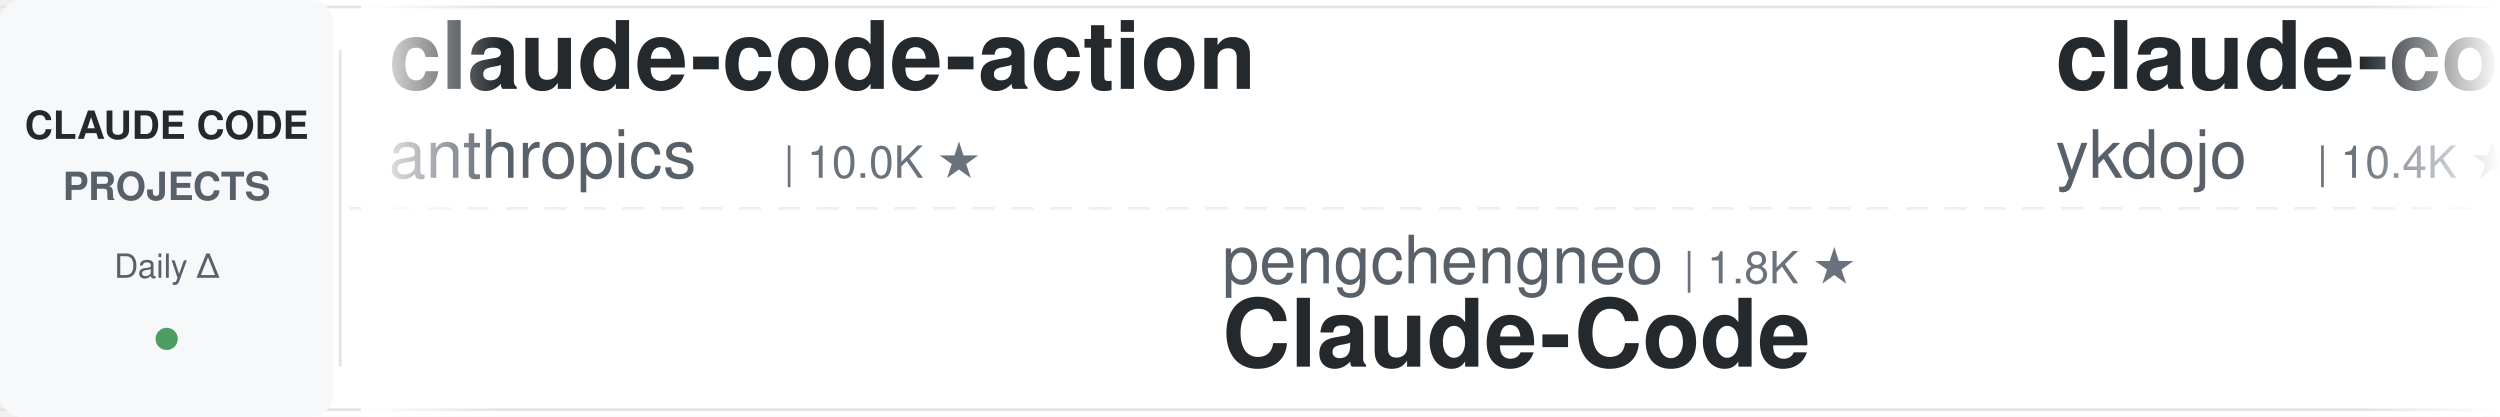
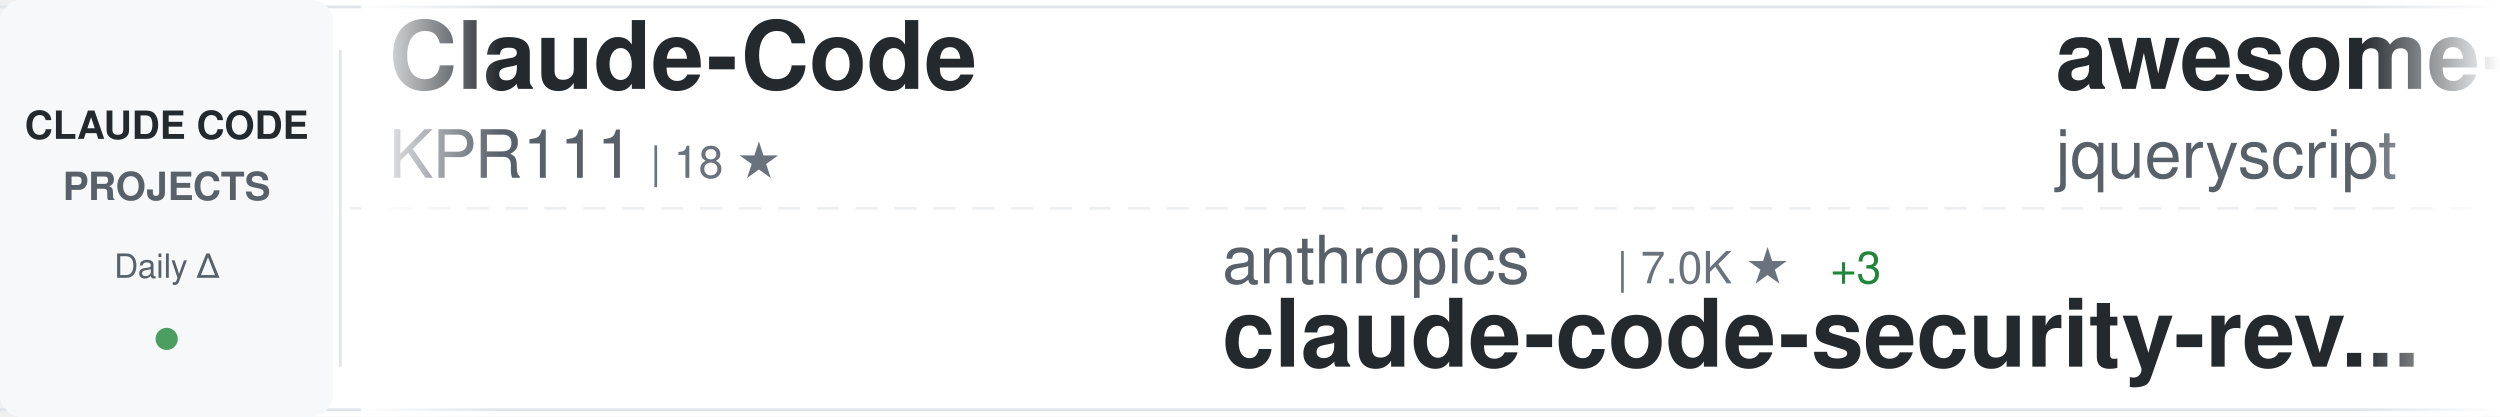
<svg xmlns="http://www.w3.org/2000/svg" width="900" height="150">
  <defs>
    <linearGradient id="awesomeLeftFade" x1="0%" y1="0%" x2="100%" y2="0%">
      <stop offset="0%" style="stop-color:#ffffff;stop-opacity:1" />
      <stop offset="100%" style="stop-color:#ffffff;stop-opacity:0" />
    </linearGradient>
    <linearGradient id="awesomeRightFade" x1="0%" y1="0%" x2="100%" y2="0%">
      <stop offset="0%" style="stop-color:#ffffff;stop-opacity:0" />
      <stop offset="100%" style="stop-color:#ffffff;stop-opacity:1" />
    </linearGradient>
  </defs>
  <rect width="900" height="150" fill="#ffffff" rx="8" />
  <rect x="0" y="2" width="900" height="1" fill="#e1e4e8" />
  <rect x="0" y="147" width="900" height="1" fill="#e1e4e8" />
  <line x1="0" y1="75" x2="900" y2="75" stroke="#e1e4e8" stroke-width="1" stroke-dasharray="8 6" opacity="0.6" />
  <rect x="0" y="0" width="120" height="150" fill="#f6f8fa" rx="8" />
  <text x="60" y="50" font-family="-apple-system, BlinkMacSystemFont, 'Segoe UI', Helvetica, Arial, sans-serif" font-size="14" font-weight="600" fill="#24292e" text-anchor="middle">CLAUDE CODE</text>
  <text x="60" y="72" font-family="-apple-system, BlinkMacSystemFont, 'Segoe UI', Helvetica, Arial, sans-serif" font-size="14" font-weight="600" fill="#586069" text-anchor="middle">PROJECTS</text>
  <text x="60" y="100" font-family="-apple-system, BlinkMacSystemFont, 'Segoe UI', Helvetica, Arial, sans-serif" font-size="12" font-weight="500" fill="#586069" text-anchor="middle">Daily Δ</text>
  <circle cx="60" cy="122" r="4" fill="#22863a" opacity="0.8" />
  <rect x="122" y="18" width="1" height="114" fill="#e1e4e8" />
  <clipPath id="awesomeTickerClip">
    <rect x="130" y="0" width="770" height="150" />
  </clipPath>
  <g clip-path="url(#awesomeTickerClip)">
    <g id="awesomeTickerItems">
      <animateTransform attributeName="transform" attributeType="XML" type="translate" from="0 0" to="-3000 0" dur="54s" repeatCount="indefinite" />
      <g transform="translate(0, 0)">
-         <text x="140" y="32" font-family="-apple-system, BlinkMacSystemFont, 'Segoe UI', Helvetica, Arial, sans-serif" font-size="34" font-weight="600" fill="#24292e">claude-code-action</text>
-         <text x="140" y="64" font-family="-apple-system, BlinkMacSystemFont, 'Segoe UI', Helvetica, Arial, sans-serif" font-size="24" font-weight="400" fill="#586069">anthropics</text>
-         <text x="282" y="64" font-family="-apple-system, BlinkMacSystemFont, 'Segoe UI', Helvetica, Arial, sans-serif" font-size="16" font-weight="500" fill="#6a737d">| 10.0K ★</text>
+         <text x="140" y="32" font-family="-apple-system, BlinkMacSystemFont, 'Segoe UI', Helvetica, Arial, sans-serif" font-size="34" font-weight="600" fill="#24292e">Claude-Code</text>
+         <text x="140" y="64" font-family="-apple-system, BlinkMacSystemFont, 'Segoe UI', Helvetica, Arial, sans-serif" font-size="24" font-weight="400" fill="#586069">KPR111</text>
+         <text x="234" y="64" font-family="-apple-system, BlinkMacSystemFont, 'Segoe UI', Helvetica, Arial, sans-serif" font-size="16" font-weight="500" fill="#6a737d">| 18 ★</text>
      </g>
      <g transform="translate(300, 0)">
-         <text x="140" y="102" font-family="-apple-system, BlinkMacSystemFont, 'Segoe UI', Helvetica, Arial, sans-serif" font-size="24" font-weight="400" fill="#586069">pengchengneo</text>
-         <text x="306" y="102" font-family="-apple-system, BlinkMacSystemFont, 'Segoe UI', Helvetica, Arial, sans-serif" font-size="16" font-weight="500" fill="#6a737d">| 1.8K ★</text>
-         <text x="140" y="132" font-family="-apple-system, BlinkMacSystemFont, 'Segoe UI', Helvetica, Arial, sans-serif" font-size="34" font-weight="600" fill="#24292e">Claude-Code</text>
+         <text x="140" y="102" font-family="-apple-system, BlinkMacSystemFont, 'Segoe UI', Helvetica, Arial, sans-serif" font-size="24" font-weight="400" fill="#586069">anthropics</text>
+         <text x="282" y="102" font-family="-apple-system, BlinkMacSystemFont, 'Segoe UI', Helvetica, Arial, sans-serif" font-size="16" font-weight="500" fill="#6a737d">| 7.0K ★</text>
+         <text x="359" y="102" font-family="-apple-system, BlinkMacSystemFont, 'Segoe UI', Helvetica, Arial, sans-serif" font-size="16" font-weight="500" fill="#22863a"> +3</text>
+         <text x="140" y="132" font-family="-apple-system, BlinkMacSystemFont, 'Segoe UI', Helvetica, Arial, sans-serif" font-size="34" font-weight="600" fill="#24292e">claude-code-security-rev...</text>
      </g>
      <g transform="translate(600, 0)">
-         <text x="140" y="32" font-family="-apple-system, BlinkMacSystemFont, 'Segoe UI', Helvetica, Arial, sans-serif" font-size="34" font-weight="600" fill="#24292e">claude-code-tips</text>
-         <text x="140" y="64" font-family="-apple-system, BlinkMacSystemFont, 'Segoe UI', Helvetica, Arial, sans-serif" font-size="24" font-weight="400" fill="#586069">ykdojo</text>
-         <text x="234" y="64" font-family="-apple-system, BlinkMacSystemFont, 'Segoe UI', Helvetica, Arial, sans-serif" font-size="16" font-weight="500" fill="#6a737d">| 10.4K ★</text>
+         <text x="140" y="32" font-family="-apple-system, BlinkMacSystemFont, 'Segoe UI', Helvetica, Arial, sans-serif" font-size="34" font-weight="600" fill="#24292e">awesome-claude-code</text>
+         <text x="140" y="64" font-family="-apple-system, BlinkMacSystemFont, 'Segoe UI', Helvetica, Arial, sans-serif" font-size="24" font-weight="400" fill="#586069">jqueryscript</text>
+         <text x="306" y="64" font-family="-apple-system, BlinkMacSystemFont, 'Segoe UI', Helvetica, Arial, sans-serif" font-size="16" font-weight="500" fill="#6a737d">| 554 ★</text>
      </g>
      <g transform="translate(900, 0)">
-         <text x="140" y="102" font-family="-apple-system, BlinkMacSystemFont, 'Segoe UI', Helvetica, Arial, sans-serif" font-size="24" font-weight="400" fill="#586069">frankbria</text>
-         <text x="270" y="102" font-family="-apple-system, BlinkMacSystemFont, 'Segoe UI', Helvetica, Arial, sans-serif" font-size="16" font-weight="500" fill="#6a737d">| 9.7K ★</text>
-         <text x="347" y="102" font-family="-apple-system, BlinkMacSystemFont, 'Segoe UI', Helvetica, Arial, sans-serif" font-size="16" font-weight="500" fill="#cb2431"> -1</text>
-         <text x="140" y="132" font-family="-apple-system, BlinkMacSystemFont, 'Segoe UI', Helvetica, Arial, sans-serif" font-size="34" font-weight="600" fill="#24292e">ralph-claude-code</text>
+         <text x="140" y="102" font-family="-apple-system, BlinkMacSystemFont, 'Segoe UI', Helvetica, Arial, sans-serif" font-size="24" font-weight="400" fill="#586069">Donchitos</text>
+         <text x="270" y="102" font-family="-apple-system, BlinkMacSystemFont, 'Segoe UI', Helvetica, Arial, sans-serif" font-size="16" font-weight="500" fill="#6a737d">| 40.2K ★</text>
+         <text x="356" y="102" font-family="-apple-system, BlinkMacSystemFont, 'Segoe UI', Helvetica, Arial, sans-serif" font-size="16" font-weight="500" fill="#22863a"> +27</text>
+         <text x="140" y="132" font-family="-apple-system, BlinkMacSystemFont, 'Segoe UI', Helvetica, Arial, sans-serif" font-size="34" font-weight="600" fill="#24292e">Claude-Code-Game-Studios</text>
      </g>
      <g transform="translate(1200, 0)">
-         <text x="140" y="32" font-family="-apple-system, BlinkMacSystemFont, 'Segoe UI', Helvetica, Arial, sans-serif" font-size="34" font-weight="600" fill="#24292e">arcads-claude-code-mrpai...</text>
-         <text x="140" y="64" font-family="-apple-system, BlinkMacSystemFont, 'Segoe UI', Helvetica, Arial, sans-serif" font-size="24" font-weight="400" fill="#586069">mrpaidsocial</text>
-         <text x="306" y="64" font-family="-apple-system, BlinkMacSystemFont, 'Segoe UI', Helvetica, Arial, sans-serif" font-size="16" font-weight="500" fill="#6a737d">| 1.7K ★</text>
+         <text x="140" y="32" font-family="-apple-system, BlinkMacSystemFont, 'Segoe UI', Helvetica, Arial, sans-serif" font-size="34" font-weight="600" fill="#24292e">claude-code-best-practic...</text>
+         <text x="140" y="64" font-family="-apple-system, BlinkMacSystemFont, 'Segoe UI', Helvetica, Arial, sans-serif" font-size="24" font-weight="400" fill="#586069">shanraisshan</text>
+         <text x="306" y="64" font-family="-apple-system, BlinkMacSystemFont, 'Segoe UI', Helvetica, Arial, sans-serif" font-size="16" font-weight="500" fill="#6a737d">| 69.2K ★</text>
+         <text x="392" y="64" font-family="-apple-system, BlinkMacSystemFont, 'Segoe UI', Helvetica, Arial, sans-serif" font-size="16" font-weight="500" fill="#22863a"> +6</text>
      </g>
      <g transform="translate(1500, 0)">
-         <text x="140" y="102" font-family="-apple-system, BlinkMacSystemFont, 'Segoe UI', Helvetica, Arial, sans-serif" font-size="24" font-weight="400" fill="#586069">VILA-Lab</text>
-         <text x="258" y="102" font-family="-apple-system, BlinkMacSystemFont, 'Segoe UI', Helvetica, Arial, sans-serif" font-size="16" font-weight="500" fill="#6a737d">| 2.2K ★</text>
-         <text x="140" y="132" font-family="-apple-system, BlinkMacSystemFont, 'Segoe UI', Helvetica, Arial, sans-serif" font-size="34" font-weight="600" fill="#24292e">Dive-into-Claude-Code</text>
+         <text x="140" y="102" font-family="-apple-system, BlinkMacSystemFont, 'Segoe UI', Helvetica, Arial, sans-serif" font-size="24" font-weight="400" fill="#586069">chauncygu</text>
+         <text x="270" y="102" font-family="-apple-system, BlinkMacSystemFont, 'Segoe UI', Helvetica, Arial, sans-serif" font-size="16" font-weight="500" fill="#6a737d">| 2.9K ★</text>
+         <text x="140" y="132" font-family="-apple-system, BlinkMacSystemFont, 'Segoe UI', Helvetica, Arial, sans-serif" font-size="34" font-weight="600" fill="#24292e">collection-claude-code-s...</text>
      </g>
      <g transform="translate(1800, 0)">
-         <text x="140" y="32" font-family="-apple-system, BlinkMacSystemFont, 'Segoe UI', Helvetica, Arial, sans-serif" font-size="34" font-weight="600" fill="#24292e">everything-claude-code-z...</text>
-         <text x="140" y="64" font-family="-apple-system, BlinkMacSystemFont, 'Segoe UI', Helvetica, Arial, sans-serif" font-size="24" font-weight="400" fill="#586069">xu-xiang</text>
-         <text x="258" y="64" font-family="-apple-system, BlinkMacSystemFont, 'Segoe UI', Helvetica, Arial, sans-serif" font-size="16" font-weight="500" fill="#6a737d">| 2.0K ★</text>
+         <text x="140" y="32" font-family="-apple-system, BlinkMacSystemFont, 'Segoe UI', Helvetica, Arial, sans-serif" font-size="34" font-weight="600" fill="#24292e">Claude-Code-Usage-Monito...</text>
+         <text x="140" y="64" font-family="-apple-system, BlinkMacSystemFont, 'Segoe UI', Helvetica, Arial, sans-serif" font-size="24" font-weight="400" fill="#586069">Maciek-roboblog</text>
+         <text x="342" y="64" font-family="-apple-system, BlinkMacSystemFont, 'Segoe UI', Helvetica, Arial, sans-serif" font-size="16" font-weight="500" fill="#6a737d">| 8.8K ★</text>
      </g>
      <g transform="translate(2100, 0)">
-         <text x="140" y="102" font-family="-apple-system, BlinkMacSystemFont, 'Segoe UI', Helvetica, Arial, sans-serif" font-size="24" font-weight="400" fill="#586069">zebbern</text>
-         <text x="246" y="102" font-family="-apple-system, BlinkMacSystemFont, 'Segoe UI', Helvetica, Arial, sans-serif" font-size="16" font-weight="500" fill="#6a737d">| 4.7K ★</text>
-         <text x="140" y="132" font-family="-apple-system, BlinkMacSystemFont, 'Segoe UI', Helvetica, Arial, sans-serif" font-size="34" font-weight="600" fill="#24292e">claude-code-guide</text>
+         <text x="140" y="102" font-family="-apple-system, BlinkMacSystemFont, 'Segoe UI', Helvetica, Arial, sans-serif" font-size="24" font-weight="400" fill="#586069">liuup</text>
+         <text x="222" y="102" font-family="-apple-system, BlinkMacSystemFont, 'Segoe UI', Helvetica, Arial, sans-serif" font-size="16" font-weight="500" fill="#6a737d">| 4.1K ★</text>
+         <text x="140" y="132" font-family="-apple-system, BlinkMacSystemFont, 'Segoe UI', Helvetica, Arial, sans-serif" font-size="34" font-weight="600" fill="#24292e">claude-code-analysis</text>
      </g>
      <g transform="translate(2400, 0)">
-         <text x="140" y="32" font-family="-apple-system, BlinkMacSystemFont, 'Segoe UI', Helvetica, Arial, sans-serif" font-size="34" font-weight="600" fill="#24292e">claude-code-my-workflow</text>
-         <text x="140" y="64" font-family="-apple-system, BlinkMacSystemFont, 'Segoe UI', Helvetica, Arial, sans-serif" font-size="24" font-weight="400" fill="#586069">pedrohcgs</text>
-         <text x="270" y="64" font-family="-apple-system, BlinkMacSystemFont, 'Segoe UI', Helvetica, Arial, sans-serif" font-size="16" font-weight="500" fill="#6a737d">| 1.7K ★</text>
-         <text x="347" y="64" font-family="-apple-system, BlinkMacSystemFont, 'Segoe UI', Helvetica, Arial, sans-serif" font-size="16" font-weight="500" fill="#22863a"> +1</text>
+         <text x="140" y="32" font-family="-apple-system, BlinkMacSystemFont, 'Segoe UI', Helvetica, Arial, sans-serif" font-size="34" font-weight="600" fill="#24292e">Claude-Code</text>
+         <text x="140" y="64" font-family="-apple-system, BlinkMacSystemFont, 'Segoe UI', Helvetica, Arial, sans-serif" font-size="24" font-weight="400" fill="#586069">OrcaWhisper</text>
+         <text x="294" y="64" font-family="-apple-system, BlinkMacSystemFont, 'Segoe UI', Helvetica, Arial, sans-serif" font-size="16" font-weight="500" fill="#6a737d">| 111 ★</text>
      </g>
      <g transform="translate(2700, 0)">
-         <text x="140" y="102" font-family="-apple-system, BlinkMacSystemFont, 'Segoe UI', Helvetica, Arial, sans-serif" font-size="24" font-weight="400" fill="#586069">Chachamaru127</text>
-         <text x="318" y="102" font-family="-apple-system, BlinkMacSystemFont, 'Segoe UI', Helvetica, Arial, sans-serif" font-size="16" font-weight="500" fill="#6a737d">| 3.2K ★</text>
-         <text x="140" y="132" font-family="-apple-system, BlinkMacSystemFont, 'Segoe UI', Helvetica, Arial, sans-serif" font-size="34" font-weight="600" fill="#24292e">claude-code-harness</text>
+         <text x="140" y="102" font-family="-apple-system, BlinkMacSystemFont, 'Segoe UI', Helvetica, Arial, sans-serif" font-size="24" font-weight="400" fill="#586069">techjarves</text>
+         <text x="282" y="102" font-family="-apple-system, BlinkMacSystemFont, 'Segoe UI', Helvetica, Arial, sans-serif" font-size="16" font-weight="500" fill="#6a737d">| 1.6K ★</text>
+         <text x="140" y="132" font-family="-apple-system, BlinkMacSystemFont, 'Segoe UI', Helvetica, Arial, sans-serif" font-size="34" font-weight="600" fill="#24292e">ClaudeCode-Portable</text>
      </g>
      <g transform="translate(3000, 0)">
-         <text x="140" y="32" font-family="-apple-system, BlinkMacSystemFont, 'Segoe UI', Helvetica, Arial, sans-serif" font-size="34" font-weight="600" fill="#24292e">claude-code-action</text>
-         <text x="140" y="64" font-family="-apple-system, BlinkMacSystemFont, 'Segoe UI', Helvetica, Arial, sans-serif" font-size="24" font-weight="400" fill="#586069">anthropics</text>
-         <text x="282" y="64" font-family="-apple-system, BlinkMacSystemFont, 'Segoe UI', Helvetica, Arial, sans-serif" font-size="16" font-weight="500" fill="#6a737d">| 10.0K ★</text>
+         <text x="140" y="32" font-family="-apple-system, BlinkMacSystemFont, 'Segoe UI', Helvetica, Arial, sans-serif" font-size="34" font-weight="600" fill="#24292e">Claude-Code</text>
+         <text x="140" y="64" font-family="-apple-system, BlinkMacSystemFont, 'Segoe UI', Helvetica, Arial, sans-serif" font-size="24" font-weight="400" fill="#586069">KPR111</text>
+         <text x="234" y="64" font-family="-apple-system, BlinkMacSystemFont, 'Segoe UI', Helvetica, Arial, sans-serif" font-size="16" font-weight="500" fill="#6a737d">| 18 ★</text>
      </g>
      <g transform="translate(3300, 0)">
-         <text x="140" y="102" font-family="-apple-system, BlinkMacSystemFont, 'Segoe UI', Helvetica, Arial, sans-serif" font-size="24" font-weight="400" fill="#586069">pengchengneo</text>
-         <text x="306" y="102" font-family="-apple-system, BlinkMacSystemFont, 'Segoe UI', Helvetica, Arial, sans-serif" font-size="16" font-weight="500" fill="#6a737d">| 1.8K ★</text>
-         <text x="140" y="132" font-family="-apple-system, BlinkMacSystemFont, 'Segoe UI', Helvetica, Arial, sans-serif" font-size="34" font-weight="600" fill="#24292e">Claude-Code</text>
+         <text x="140" y="102" font-family="-apple-system, BlinkMacSystemFont, 'Segoe UI', Helvetica, Arial, sans-serif" font-size="24" font-weight="400" fill="#586069">anthropics</text>
+         <text x="282" y="102" font-family="-apple-system, BlinkMacSystemFont, 'Segoe UI', Helvetica, Arial, sans-serif" font-size="16" font-weight="500" fill="#6a737d">| 7.0K ★</text>
+         <text x="359" y="102" font-family="-apple-system, BlinkMacSystemFont, 'Segoe UI', Helvetica, Arial, sans-serif" font-size="16" font-weight="500" fill="#22863a"> +3</text>
+         <text x="140" y="132" font-family="-apple-system, BlinkMacSystemFont, 'Segoe UI', Helvetica, Arial, sans-serif" font-size="34" font-weight="600" fill="#24292e">claude-code-security-rev...</text>
      </g>
      <g transform="translate(3600, 0)">
-         <text x="140" y="32" font-family="-apple-system, BlinkMacSystemFont, 'Segoe UI', Helvetica, Arial, sans-serif" font-size="34" font-weight="600" fill="#24292e">claude-code-tips</text>
-         <text x="140" y="64" font-family="-apple-system, BlinkMacSystemFont, 'Segoe UI', Helvetica, Arial, sans-serif" font-size="24" font-weight="400" fill="#586069">ykdojo</text>
-         <text x="234" y="64" font-family="-apple-system, BlinkMacSystemFont, 'Segoe UI', Helvetica, Arial, sans-serif" font-size="16" font-weight="500" fill="#6a737d">| 10.4K ★</text>
+         <text x="140" y="32" font-family="-apple-system, BlinkMacSystemFont, 'Segoe UI', Helvetica, Arial, sans-serif" font-size="34" font-weight="600" fill="#24292e">awesome-claude-code</text>
+         <text x="140" y="64" font-family="-apple-system, BlinkMacSystemFont, 'Segoe UI', Helvetica, Arial, sans-serif" font-size="24" font-weight="400" fill="#586069">jqueryscript</text>
+         <text x="306" y="64" font-family="-apple-system, BlinkMacSystemFont, 'Segoe UI', Helvetica, Arial, sans-serif" font-size="16" font-weight="500" fill="#6a737d">| 554 ★</text>
      </g>
      <g transform="translate(3900, 0)">
-         <text x="140" y="102" font-family="-apple-system, BlinkMacSystemFont, 'Segoe UI', Helvetica, Arial, sans-serif" font-size="24" font-weight="400" fill="#586069">frankbria</text>
-         <text x="270" y="102" font-family="-apple-system, BlinkMacSystemFont, 'Segoe UI', Helvetica, Arial, sans-serif" font-size="16" font-weight="500" fill="#6a737d">| 9.7K ★</text>
-         <text x="347" y="102" font-family="-apple-system, BlinkMacSystemFont, 'Segoe UI', Helvetica, Arial, sans-serif" font-size="16" font-weight="500" fill="#cb2431"> -1</text>
-         <text x="140" y="132" font-family="-apple-system, BlinkMacSystemFont, 'Segoe UI', Helvetica, Arial, sans-serif" font-size="34" font-weight="600" fill="#24292e">ralph-claude-code</text>
+         <text x="140" y="102" font-family="-apple-system, BlinkMacSystemFont, 'Segoe UI', Helvetica, Arial, sans-serif" font-size="24" font-weight="400" fill="#586069">Donchitos</text>
+         <text x="270" y="102" font-family="-apple-system, BlinkMacSystemFont, 'Segoe UI', Helvetica, Arial, sans-serif" font-size="16" font-weight="500" fill="#6a737d">| 40.2K ★</text>
+         <text x="356" y="102" font-family="-apple-system, BlinkMacSystemFont, 'Segoe UI', Helvetica, Arial, sans-serif" font-size="16" font-weight="500" fill="#22863a"> +27</text>
+         <text x="140" y="132" font-family="-apple-system, BlinkMacSystemFont, 'Segoe UI', Helvetica, Arial, sans-serif" font-size="34" font-weight="600" fill="#24292e">Claude-Code-Game-Studios</text>
      </g>
    </g>
  </g>
  <rect x="130" y="0" width="50" height="150" fill="url(#awesomeLeftFade)" />
  <rect x="850" y="0" width="50" height="150" fill="url(#awesomeRightFade)" />
</svg>
